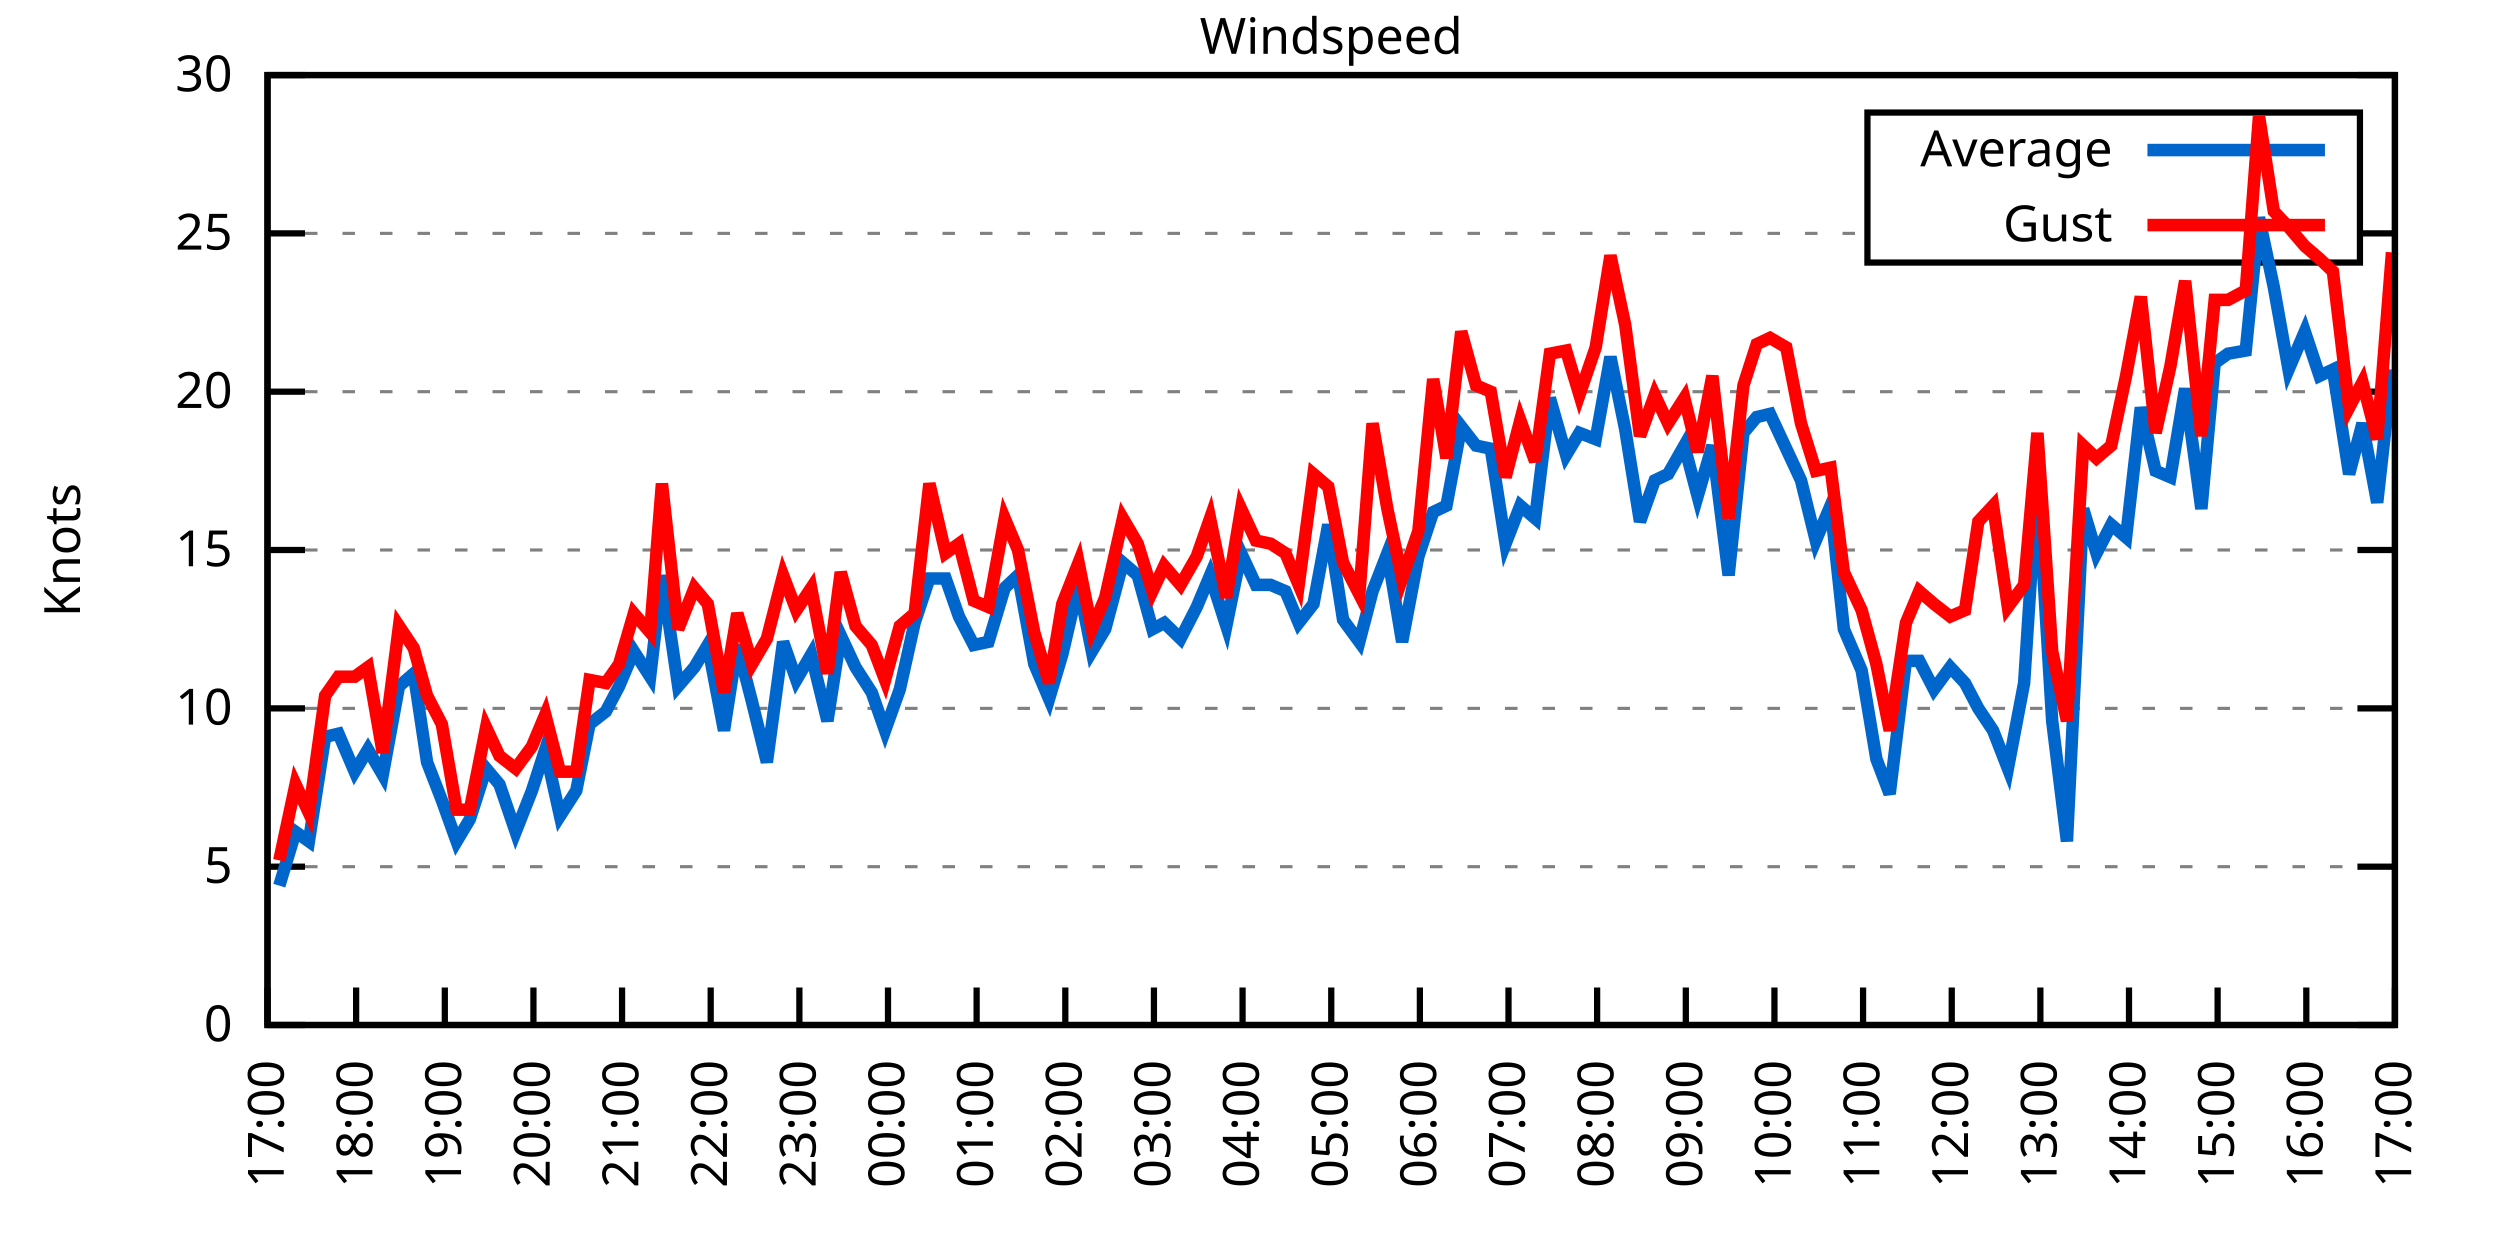
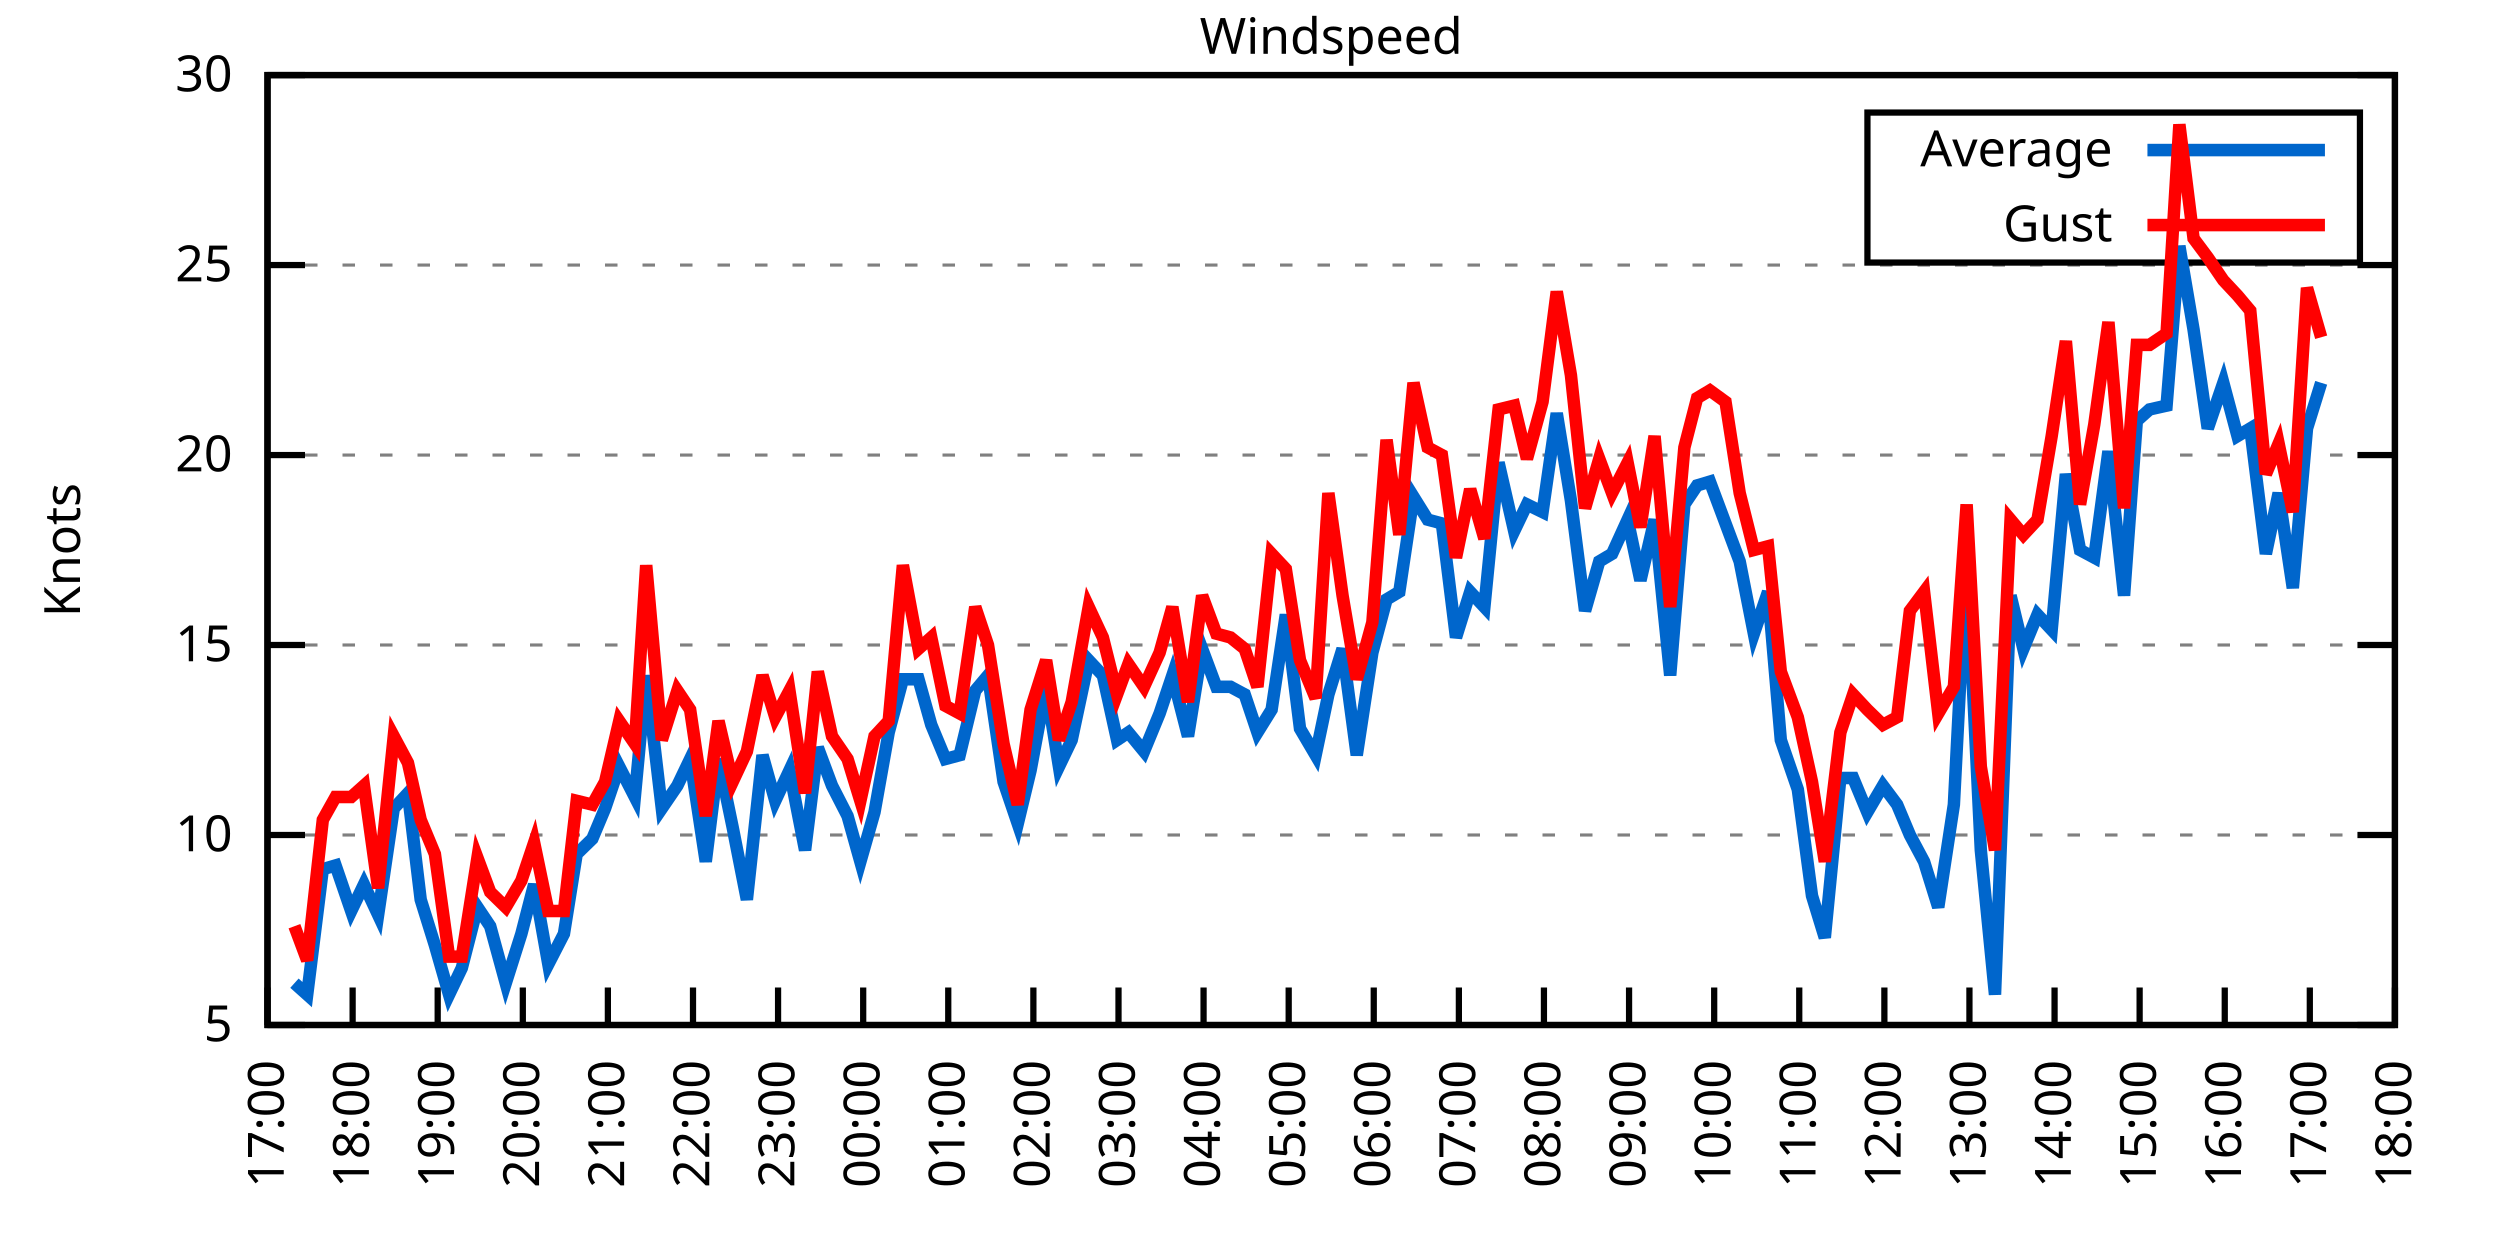
<svg xmlns="http://www.w3.org/2000/svg" xmlns:xlink="http://www.w3.org/1999/xlink" width="400" height="200" viewBox="0 0 400 200">
  <g id="gnuplot_canvas">
    <rect x="0" y="0" width="400" height="200" fill="none" />
    <defs>
      <circle id="gpDot" r="0.5" stroke-width="0.5" stroke="currentColor" />
      <path id="gpPt0" stroke-width="0.333" stroke="currentColor" d="M-1,0 h2 M0,-1 v2" />
      <path id="gpPt1" stroke-width="0.333" stroke="currentColor" d="M-1,-1 L1,1 M1,-1 L-1,1" />
      <path id="gpPt2" stroke-width="0.333" stroke="currentColor" d="M-1,0 L1,0 M0,-1 L0,1 M-1,-1 L1,1 M-1,1 L1,-1" />
      <rect id="gpPt3" stroke-width="0.333" stroke="currentColor" x="-1" y="-1" width="2" height="2" />
      <rect id="gpPt4" stroke-width="0.333" stroke="currentColor" fill="currentColor" x="-1" y="-1" width="2" height="2" />
      <circle id="gpPt5" stroke-width="0.333" stroke="currentColor" cx="0" cy="0" r="1" />
      <use xlink:href="#gpPt5" id="gpPt6" fill="currentColor" stroke="none" />
      <path id="gpPt7" stroke-width="0.333" stroke="currentColor" d="M0,-1.33 L-1.33,0.67 L1.33,0.67 z" />
      <use xlink:href="#gpPt7" id="gpPt8" fill="currentColor" stroke="none" />
      <use xlink:href="#gpPt7" id="gpPt9" stroke="currentColor" transform="rotate(180)" />
      <use xlink:href="#gpPt9" id="gpPt10" fill="currentColor" stroke="none" />
      <use xlink:href="#gpPt3" id="gpPt11" stroke="currentColor" transform="rotate(45)" />
      <use xlink:href="#gpPt11" id="gpPt12" fill="currentColor" stroke="none" />
      <path id="gpPt13" stroke-width="0.333" stroke="currentColor" d="M0,1.330 L1.265,0.411 L0.782,-1.067 L-0.782,-1.076 L-1.265,0.411 z" />
      <use xlink:href="#gpPt13" id="gpPt14" fill="currentColor" stroke="none" />
      <filter id="textbox" filterUnits="objectBoundingBox" x="0" y="0" height="1" width="1">
        <feFlood flood-color="white" flood-opacity="1" result="bgnd" />
        <feComposite in="SourceGraphic" in2="bgnd" operator="atop" />
      </filter>
      <filter id="greybox" filterUnits="objectBoundingBox" x="0" y="0" height="1" width="1">
        <feFlood flood-color="lightgrey" flood-opacity="1" result="grey" />
        <feComposite in="SourceGraphic" in2="grey" operator="atop" />
      </filter>
    </defs>
    <g fill="none" color="white" stroke="currentColor" stroke-width="1.00" stroke-linecap="butt" stroke-linejoin="miter">
</g>
    <g fill="none" color="black" stroke="currentColor" stroke-width="1.00" stroke-linecap="butt" stroke-linejoin="miter">
      <g stroke="none" shape-rendering="crispEdges">
        <polygon fill="rgb(255, 255, 255)" points="42.80,164.00 383.18,164.00 383.18,12.02 42.80,12.02 " />
      </g>
    </g>
    <g fill="none" color="black" stroke="currentColor" stroke-width="1.00" stroke-linecap="butt" stroke-linejoin="miter">
</g>
    <g fill="none" color="black" stroke="black" stroke-width="0.50" stroke-linecap="butt" stroke-linejoin="miter">
</g>
    <g fill="none" color="gray" stroke="currentColor" stroke-width="0.50" stroke-linecap="butt" stroke-linejoin="miter">
      <path stroke="gray" stroke-dasharray="2,4" class="gridline" d="M42.80,164.00 L383.19,164.00  " />
    </g>
    <g fill="none" color="gray" stroke="gray" stroke-width="1.00" stroke-linecap="butt" stroke-linejoin="miter">
</g>
    <g fill="none" color="black" stroke="currentColor" stroke-width="1.00" stroke-linecap="butt" stroke-linejoin="miter">
      <path stroke="black" d="M42.80,164.00 L48.80,164.00 M383.19,164.00 L377.19,164.00  " />
      <g transform="translate(37.20,166.60)" stroke="none" fill="black" font-family="Sans" font-size="8.00" text-anchor="end">
        <text>
-           <tspan font-family="Sans"> 0</tspan>
-         </text>
-       </g>
-     </g>
-     <g fill="none" color="black" stroke="currentColor" stroke-width="1.00" stroke-linecap="butt" stroke-linejoin="miter">
- </g>
-     <g fill="none" color="black" stroke="black" stroke-width="0.50" stroke-linecap="butt" stroke-linejoin="miter">
- </g>
-     <g fill="none" color="gray" stroke="currentColor" stroke-width="0.50" stroke-linecap="butt" stroke-linejoin="miter">
-       <path stroke="gray" stroke-dasharray="2,4" class="gridline" d="M42.80,138.67 L383.19,138.67  " />
-     </g>
-     <g fill="none" color="gray" stroke="gray" stroke-width="1.00" stroke-linecap="butt" stroke-linejoin="miter">
- </g>
-     <g fill="none" color="black" stroke="currentColor" stroke-width="1.00" stroke-linecap="butt" stroke-linejoin="miter">
-       <path stroke="black" d="M42.80,138.67 L48.80,138.67 M383.19,138.67 L377.19,138.67  " />
-       <g transform="translate(37.20,141.27)" stroke="none" fill="black" font-family="Sans" font-size="8.00" text-anchor="end">
-         <text>
          <tspan font-family="Sans"> 5</tspan>
        </text>
      </g>
    </g>
    <g fill="none" color="black" stroke="currentColor" stroke-width="1.00" stroke-linecap="butt" stroke-linejoin="miter">
</g>
    <g fill="none" color="black" stroke="black" stroke-width="0.50" stroke-linecap="butt" stroke-linejoin="miter">
</g>
    <g fill="none" color="gray" stroke="currentColor" stroke-width="0.50" stroke-linecap="butt" stroke-linejoin="miter">
-       <path stroke="gray" stroke-dasharray="2,4" class="gridline" d="M42.80,113.34 L383.19,113.34  " />
-     </g>
-     <g fill="none" color="gray" stroke="gray" stroke-width="1.00" stroke-linecap="butt" stroke-linejoin="miter">
- </g>
-     <g fill="none" color="black" stroke="currentColor" stroke-width="1.00" stroke-linecap="butt" stroke-linejoin="miter">
-       <path stroke="black" d="M42.80,113.34 L48.80,113.34 M383.19,113.34 L377.19,113.34  " />
-       <g transform="translate(37.20,115.94)" stroke="none" fill="black" font-family="Sans" font-size="8.00" text-anchor="end">
+       <path stroke="gray" stroke-dasharray="2,4" class="gridline" d="M42.80,133.60 L383.19,133.60  " />
+     </g>
+     <g fill="none" color="gray" stroke="gray" stroke-width="1.00" stroke-linecap="butt" stroke-linejoin="miter">
+ </g>
+     <g fill="none" color="black" stroke="currentColor" stroke-width="1.00" stroke-linecap="butt" stroke-linejoin="miter">
+       <path stroke="black" d="M42.80,133.60 L48.80,133.60 M383.19,133.60 L377.19,133.60  " />
+       <g transform="translate(37.20,136.20)" stroke="none" fill="black" font-family="Sans" font-size="8.00" text-anchor="end">
        <text>
          <tspan font-family="Sans"> 10</tspan>
        </text>
      </g>
    </g>
    <g fill="none" color="black" stroke="currentColor" stroke-width="1.00" stroke-linecap="butt" stroke-linejoin="miter">
</g>
    <g fill="none" color="black" stroke="black" stroke-width="0.50" stroke-linecap="butt" stroke-linejoin="miter">
</g>
    <g fill="none" color="gray" stroke="currentColor" stroke-width="0.50" stroke-linecap="butt" stroke-linejoin="miter">
-       <path stroke="gray" stroke-dasharray="2,4" class="gridline" d="M42.80,88.00 L383.19,88.00  " />
-     </g>
-     <g fill="none" color="gray" stroke="gray" stroke-width="1.00" stroke-linecap="butt" stroke-linejoin="miter">
- </g>
-     <g fill="none" color="black" stroke="currentColor" stroke-width="1.00" stroke-linecap="butt" stroke-linejoin="miter">
-       <path stroke="black" d="M42.80,88.00 L48.80,88.00 M383.19,88.00 L377.19,88.00  " />
-       <g transform="translate(37.20,90.60)" stroke="none" fill="black" font-family="Sans" font-size="8.00" text-anchor="end">
+       <path stroke="gray" stroke-dasharray="2,4" class="gridline" d="M42.80,103.20 L383.19,103.20  " />
+     </g>
+     <g fill="none" color="gray" stroke="gray" stroke-width="1.00" stroke-linecap="butt" stroke-linejoin="miter">
+ </g>
+     <g fill="none" color="black" stroke="currentColor" stroke-width="1.00" stroke-linecap="butt" stroke-linejoin="miter">
+       <path stroke="black" d="M42.80,103.20 L48.80,103.20 M383.19,103.20 L377.19,103.20  " />
+       <g transform="translate(37.20,105.80)" stroke="none" fill="black" font-family="Sans" font-size="8.00" text-anchor="end">
        <text>
          <tspan font-family="Sans"> 15</tspan>
        </text>
      </g>
    </g>
    <g fill="none" color="black" stroke="currentColor" stroke-width="1.00" stroke-linecap="butt" stroke-linejoin="miter">
</g>
    <g fill="none" color="black" stroke="black" stroke-width="0.50" stroke-linecap="butt" stroke-linejoin="miter">
</g>
    <g fill="none" color="gray" stroke="currentColor" stroke-width="0.50" stroke-linecap="butt" stroke-linejoin="miter">
-       <path stroke="gray" stroke-dasharray="2,4" class="gridline" d="M42.80,62.67 L383.19,62.67  " />
-     </g>
-     <g fill="none" color="gray" stroke="gray" stroke-width="1.00" stroke-linecap="butt" stroke-linejoin="miter">
- </g>
-     <g fill="none" color="black" stroke="currentColor" stroke-width="1.00" stroke-linecap="butt" stroke-linejoin="miter">
-       <path stroke="black" d="M42.80,62.67 L48.80,62.67 M383.19,62.67 L377.19,62.67  " />
-       <g transform="translate(37.20,65.27)" stroke="none" fill="black" font-family="Sans" font-size="8.00" text-anchor="end">
+       <path stroke="gray" stroke-dasharray="2,4" class="gridline" d="M42.80,72.81 L383.19,72.81  " />
+     </g>
+     <g fill="none" color="gray" stroke="gray" stroke-width="1.00" stroke-linecap="butt" stroke-linejoin="miter">
+ </g>
+     <g fill="none" color="black" stroke="currentColor" stroke-width="1.00" stroke-linecap="butt" stroke-linejoin="miter">
+       <path stroke="black" d="M42.80,72.81 L48.80,72.81 M383.19,72.81 L377.19,72.81  " />
+       <g transform="translate(37.20,75.41)" stroke="none" fill="black" font-family="Sans" font-size="8.00" text-anchor="end">
        <text>
          <tspan font-family="Sans"> 20</tspan>
        </text>
      </g>
    </g>
    <g fill="none" color="black" stroke="currentColor" stroke-width="1.00" stroke-linecap="butt" stroke-linejoin="miter">
</g>
    <g fill="none" color="black" stroke="black" stroke-width="0.50" stroke-linecap="butt" stroke-linejoin="miter">
</g>
    <g fill="none" color="gray" stroke="currentColor" stroke-width="0.50" stroke-linecap="butt" stroke-linejoin="miter">
-       <path stroke="gray" stroke-dasharray="2,4" class="gridline" d="M42.80,37.34 L298.79,37.34 M377.59,37.34 L383.19,37.34  " />
-     </g>
-     <g fill="none" color="gray" stroke="gray" stroke-width="1.00" stroke-linecap="butt" stroke-linejoin="miter">
- </g>
-     <g fill="none" color="black" stroke="currentColor" stroke-width="1.00" stroke-linecap="butt" stroke-linejoin="miter">
-       <path stroke="black" d="M42.80,37.34 L48.80,37.34 M383.19,37.34 L377.19,37.34  " />
-       <g transform="translate(37.20,39.94)" stroke="none" fill="black" font-family="Sans" font-size="8.00" text-anchor="end">
+       <path stroke="gray" stroke-dasharray="2,4" class="gridline" d="M42.80,42.41 L383.19,42.41  " />
+     </g>
+     <g fill="none" color="gray" stroke="gray" stroke-width="1.00" stroke-linecap="butt" stroke-linejoin="miter">
+ </g>
+     <g fill="none" color="black" stroke="currentColor" stroke-width="1.00" stroke-linecap="butt" stroke-linejoin="miter">
+       <path stroke="black" d="M42.80,42.41 L48.80,42.41 M383.19,42.41 L377.19,42.41  " />
+       <g transform="translate(37.20,45.01)" stroke="none" fill="black" font-family="Sans" font-size="8.00" text-anchor="end">
        <text>
          <tspan font-family="Sans"> 25</tspan>
        </text>
      </g>
    </g>
    <g fill="none" color="black" stroke="currentColor" stroke-width="1.00" stroke-linecap="butt" stroke-linejoin="miter">
</g>
    <g fill="none" color="black" stroke="black" stroke-width="0.50" stroke-linecap="butt" stroke-linejoin="miter">
</g>
    <g fill="none" color="gray" stroke="currentColor" stroke-width="0.50" stroke-linecap="butt" stroke-linejoin="miter">
      <path stroke="gray" stroke-dasharray="2,4" class="gridline" d="M42.80,12.01 L383.19,12.01  " />
    </g>
    <g fill="none" color="gray" stroke="gray" stroke-width="1.00" stroke-linecap="butt" stroke-linejoin="miter">
</g>
    <g fill="none" color="black" stroke="currentColor" stroke-width="1.00" stroke-linecap="butt" stroke-linejoin="miter">
      <path stroke="black" d="M42.80,12.01 L48.80,12.01 M383.19,12.01 L377.19,12.01  " />
      <g transform="translate(37.20,14.61)" stroke="none" fill="black" font-family="Sans" font-size="8.00" text-anchor="end">
        <text>
          <tspan font-family="Sans"> 30</tspan>
        </text>
      </g>
    </g>
    <g fill="none" color="black" stroke="currentColor" stroke-width="1.00" stroke-linecap="butt" stroke-linejoin="miter">
      <path stroke="black" d="M42.80,164.00 L42.80,158.00  " />
      <g transform="translate(45.40,169.60) rotate(270.00)" stroke="none" fill="black" font-family="Sans" font-size="8.00" text-anchor="end">
        <text>
          <tspan font-family="Sans">17:00</tspan>
        </text>
      </g>
    </g>
    <g fill="none" color="black" stroke="currentColor" stroke-width="1.00" stroke-linecap="butt" stroke-linejoin="miter">
-       <path stroke="black" d="M56.98,164.00 L56.98,158.00  " />
-       <g transform="translate(59.58,169.60) rotate(270.00)" stroke="none" fill="black" font-family="Sans" font-size="8.00" text-anchor="end">
+       <path stroke="black" d="M56.42,164.00 L56.42,158.00  " />
+       <g transform="translate(59.02,169.60) rotate(270.00)" stroke="none" fill="black" font-family="Sans" font-size="8.00" text-anchor="end">
        <text>
          <tspan font-family="Sans">18:00</tspan>
        </text>
      </g>
    </g>
    <g fill="none" color="black" stroke="currentColor" stroke-width="1.00" stroke-linecap="butt" stroke-linejoin="miter">
-       <path stroke="black" d="M71.17,164.00 L71.17,158.00  " />
-       <g transform="translate(73.77,169.60) rotate(270.00)" stroke="none" fill="black" font-family="Sans" font-size="8.00" text-anchor="end">
+       <path stroke="black" d="M70.03,164.00 L70.03,158.00  " />
+       <g transform="translate(72.63,169.60) rotate(270.00)" stroke="none" fill="black" font-family="Sans" font-size="8.00" text-anchor="end">
        <text>
          <tspan font-family="Sans">19:00</tspan>
        </text>
      </g>
    </g>
    <g fill="none" color="black" stroke="currentColor" stroke-width="1.00" stroke-linecap="butt" stroke-linejoin="miter">
-       <path stroke="black" d="M85.35,164.00 L85.35,158.00  " />
-       <g transform="translate(87.95,169.60) rotate(270.00)" stroke="none" fill="black" font-family="Sans" font-size="8.00" text-anchor="end">
+       <path stroke="black" d="M83.65,164.00 L83.65,158.00  " />
+       <g transform="translate(86.25,169.60) rotate(270.00)" stroke="none" fill="black" font-family="Sans" font-size="8.00" text-anchor="end">
        <text>
          <tspan font-family="Sans">20:00</tspan>
        </text>
      </g>
    </g>
    <g fill="none" color="black" stroke="currentColor" stroke-width="1.00" stroke-linecap="butt" stroke-linejoin="miter">
-       <path stroke="black" d="M99.53,164.00 L99.53,158.00  " />
-       <g transform="translate(102.13,169.60) rotate(270.00)" stroke="none" fill="black" font-family="Sans" font-size="8.00" text-anchor="end">
+       <path stroke="black" d="M97.26,164.00 L97.26,158.00  " />
+       <g transform="translate(99.86,169.60) rotate(270.00)" stroke="none" fill="black" font-family="Sans" font-size="8.00" text-anchor="end">
        <text>
          <tspan font-family="Sans">21:00</tspan>
        </text>
      </g>
    </g>
    <g fill="none" color="black" stroke="currentColor" stroke-width="1.00" stroke-linecap="butt" stroke-linejoin="miter">
-       <path stroke="black" d="M113.71,164.00 L113.71,158.00  " />
-       <g transform="translate(116.31,169.60) rotate(270.00)" stroke="none" fill="black" font-family="Sans" font-size="8.00" text-anchor="end">
+       <path stroke="black" d="M110.88,164.00 L110.88,158.00  " />
+       <g transform="translate(113.48,169.60) rotate(270.00)" stroke="none" fill="black" font-family="Sans" font-size="8.00" text-anchor="end">
        <text>
          <tspan font-family="Sans">22:00</tspan>
        </text>
      </g>
    </g>
    <g fill="none" color="black" stroke="currentColor" stroke-width="1.00" stroke-linecap="butt" stroke-linejoin="miter">
-       <path stroke="black" d="M127.90,164.00 L127.90,158.00  " />
-       <g transform="translate(130.50,169.60) rotate(270.00)" stroke="none" fill="black" font-family="Sans" font-size="8.00" text-anchor="end">
+       <path stroke="black" d="M124.49,164.00 L124.49,158.00  " />
+       <g transform="translate(127.09,169.60) rotate(270.00)" stroke="none" fill="black" font-family="Sans" font-size="8.00" text-anchor="end">
        <text>
          <tspan font-family="Sans">23:00</tspan>
        </text>
      </g>
    </g>
    <g fill="none" color="black" stroke="currentColor" stroke-width="1.00" stroke-linecap="butt" stroke-linejoin="miter">
-       <path stroke="black" d="M142.08,164.00 L142.08,158.00  " />
-       <g transform="translate(144.68,169.60) rotate(270.00)" stroke="none" fill="black" font-family="Sans" font-size="8.00" text-anchor="end">
+       <path stroke="black" d="M138.11,164.00 L138.11,158.00  " />
+       <g transform="translate(140.71,169.60) rotate(270.00)" stroke="none" fill="black" font-family="Sans" font-size="8.00" text-anchor="end">
        <text>
          <tspan font-family="Sans">00:00</tspan>
        </text>
      </g>
    </g>
    <g fill="none" color="black" stroke="currentColor" stroke-width="1.00" stroke-linecap="butt" stroke-linejoin="miter">
-       <path stroke="black" d="M156.26,164.00 L156.26,158.00  " />
-       <g transform="translate(158.86,169.60) rotate(270.00)" stroke="none" fill="black" font-family="Sans" font-size="8.00" text-anchor="end">
+       <path stroke="black" d="M151.72,164.00 L151.72,158.00  " />
+       <g transform="translate(154.32,169.60) rotate(270.00)" stroke="none" fill="black" font-family="Sans" font-size="8.00" text-anchor="end">
        <text>
          <tspan font-family="Sans">01:00</tspan>
        </text>
      </g>
    </g>
    <g fill="none" color="black" stroke="currentColor" stroke-width="1.00" stroke-linecap="butt" stroke-linejoin="miter">
-       <path stroke="black" d="M170.45,164.00 L170.45,158.00  " />
-       <g transform="translate(173.05,169.60) rotate(270.00)" stroke="none" fill="black" font-family="Sans" font-size="8.00" text-anchor="end">
+       <path stroke="black" d="M165.34,164.00 L165.34,158.00  " />
+       <g transform="translate(167.94,169.60) rotate(270.00)" stroke="none" fill="black" font-family="Sans" font-size="8.00" text-anchor="end">
        <text>
          <tspan font-family="Sans">02:00</tspan>
        </text>
      </g>
    </g>
    <g fill="none" color="black" stroke="currentColor" stroke-width="1.00" stroke-linecap="butt" stroke-linejoin="miter">
-       <path stroke="black" d="M184.63,164.00 L184.63,158.00  " />
-       <g transform="translate(187.23,169.60) rotate(270.00)" stroke="none" fill="black" font-family="Sans" font-size="8.00" text-anchor="end">
+       <path stroke="black" d="M178.96,164.00 L178.96,158.00  " />
+       <g transform="translate(181.56,169.60) rotate(270.00)" stroke="none" fill="black" font-family="Sans" font-size="8.00" text-anchor="end">
        <text>
          <tspan font-family="Sans">03:00</tspan>
        </text>
      </g>
    </g>
    <g fill="none" color="black" stroke="currentColor" stroke-width="1.00" stroke-linecap="butt" stroke-linejoin="miter">
-       <path stroke="black" d="M198.81,164.00 L198.81,158.00  " />
-       <g transform="translate(201.41,169.60) rotate(270.00)" stroke="none" fill="black" font-family="Sans" font-size="8.00" text-anchor="end">
+       <path stroke="black" d="M192.57,164.00 L192.57,158.00  " />
+       <g transform="translate(195.17,169.60) rotate(270.00)" stroke="none" fill="black" font-family="Sans" font-size="8.00" text-anchor="end">
        <text>
          <tspan font-family="Sans">04:00</tspan>
        </text>
      </g>
    </g>
    <g fill="none" color="black" stroke="currentColor" stroke-width="1.00" stroke-linecap="butt" stroke-linejoin="miter">
-       <path stroke="black" d="M213.00,164.00 L213.00,158.00  " />
-       <g transform="translate(215.60,169.60) rotate(270.00)" stroke="none" fill="black" font-family="Sans" font-size="8.00" text-anchor="end">
+       <path stroke="black" d="M206.19,164.00 L206.19,158.00  " />
+       <g transform="translate(208.79,169.60) rotate(270.00)" stroke="none" fill="black" font-family="Sans" font-size="8.00" text-anchor="end">
        <text>
          <tspan font-family="Sans">05:00</tspan>
        </text>
      </g>
    </g>
    <g fill="none" color="black" stroke="currentColor" stroke-width="1.00" stroke-linecap="butt" stroke-linejoin="miter">
-       <path stroke="black" d="M227.18,164.00 L227.18,158.00  " />
-       <g transform="translate(229.78,169.60) rotate(270.00)" stroke="none" fill="black" font-family="Sans" font-size="8.00" text-anchor="end">
+       <path stroke="black" d="M219.80,164.00 L219.80,158.00  " />
+       <g transform="translate(222.40,169.60) rotate(270.00)" stroke="none" fill="black" font-family="Sans" font-size="8.00" text-anchor="end">
        <text>
          <tspan font-family="Sans">06:00</tspan>
        </text>
      </g>
    </g>
    <g fill="none" color="black" stroke="currentColor" stroke-width="1.00" stroke-linecap="butt" stroke-linejoin="miter">
-       <path stroke="black" d="M241.36,164.00 L241.36,158.00  " />
-       <g transform="translate(243.96,169.60) rotate(270.00)" stroke="none" fill="black" font-family="Sans" font-size="8.00" text-anchor="end">
+       <path stroke="black" d="M233.42,164.00 L233.42,158.00  " />
+       <g transform="translate(236.02,169.60) rotate(270.00)" stroke="none" fill="black" font-family="Sans" font-size="8.00" text-anchor="end">
        <text>
          <tspan font-family="Sans">07:00</tspan>
        </text>
      </g>
    </g>
    <g fill="none" color="black" stroke="currentColor" stroke-width="1.00" stroke-linecap="butt" stroke-linejoin="miter">
-       <path stroke="black" d="M255.54,164.00 L255.54,158.00  " />
-       <g transform="translate(258.14,169.60) rotate(270.00)" stroke="none" fill="black" font-family="Sans" font-size="8.00" text-anchor="end">
+       <path stroke="black" d="M247.03,164.00 L247.03,158.00  " />
+       <g transform="translate(249.63,169.60) rotate(270.00)" stroke="none" fill="black" font-family="Sans" font-size="8.00" text-anchor="end">
        <text>
          <tspan font-family="Sans">08:00</tspan>
        </text>
      </g>
    </g>
    <g fill="none" color="black" stroke="currentColor" stroke-width="1.00" stroke-linecap="butt" stroke-linejoin="miter">
-       <path stroke="black" d="M269.73,164.00 L269.73,158.00  " />
-       <g transform="translate(272.33,169.60) rotate(270.00)" stroke="none" fill="black" font-family="Sans" font-size="8.00" text-anchor="end">
+       <path stroke="black" d="M260.65,164.00 L260.65,158.00  " />
+       <g transform="translate(263.25,169.60) rotate(270.00)" stroke="none" fill="black" font-family="Sans" font-size="8.00" text-anchor="end">
        <text>
          <tspan font-family="Sans">09:00</tspan>
        </text>
      </g>
    </g>
    <g fill="none" color="black" stroke="currentColor" stroke-width="1.00" stroke-linecap="butt" stroke-linejoin="miter">
-       <path stroke="black" d="M283.91,164.00 L283.91,158.00  " />
-       <g transform="translate(286.51,169.60) rotate(270.00)" stroke="none" fill="black" font-family="Sans" font-size="8.00" text-anchor="end">
+       <path stroke="black" d="M274.27,164.00 L274.27,158.00  " />
+       <g transform="translate(276.87,169.60) rotate(270.00)" stroke="none" fill="black" font-family="Sans" font-size="8.00" text-anchor="end">
        <text>
          <tspan font-family="Sans">10:00</tspan>
        </text>
      </g>
    </g>
    <g fill="none" color="black" stroke="currentColor" stroke-width="1.00" stroke-linecap="butt" stroke-linejoin="miter">
-       <path stroke="black" d="M298.09,164.00 L298.09,158.00  " />
-       <g transform="translate(300.69,169.60) rotate(270.00)" stroke="none" fill="black" font-family="Sans" font-size="8.00" text-anchor="end">
+       <path stroke="black" d="M287.88,164.00 L287.88,158.00  " />
+       <g transform="translate(290.48,169.60) rotate(270.00)" stroke="none" fill="black" font-family="Sans" font-size="8.00" text-anchor="end">
        <text>
          <tspan font-family="Sans">11:00</tspan>
        </text>
      </g>
    </g>
    <g fill="none" color="black" stroke="currentColor" stroke-width="1.00" stroke-linecap="butt" stroke-linejoin="miter">
-       <path stroke="black" d="M312.28,164.00 L312.28,158.00  " />
-       <g transform="translate(314.88,169.60) rotate(270.00)" stroke="none" fill="black" font-family="Sans" font-size="8.00" text-anchor="end">
+       <path stroke="black" d="M301.50,164.00 L301.50,158.00  " />
+       <g transform="translate(304.10,169.60) rotate(270.00)" stroke="none" fill="black" font-family="Sans" font-size="8.00" text-anchor="end">
        <text>
          <tspan font-family="Sans">12:00</tspan>
        </text>
      </g>
    </g>
    <g fill="none" color="black" stroke="currentColor" stroke-width="1.00" stroke-linecap="butt" stroke-linejoin="miter">
-       <path stroke="black" d="M326.46,164.00 L326.46,158.00  " />
-       <g transform="translate(329.06,169.60) rotate(270.00)" stroke="none" fill="black" font-family="Sans" font-size="8.00" text-anchor="end">
+       <path stroke="black" d="M315.11,164.00 L315.11,158.00  " />
+       <g transform="translate(317.71,169.60) rotate(270.00)" stroke="none" fill="black" font-family="Sans" font-size="8.00" text-anchor="end">
        <text>
          <tspan font-family="Sans">13:00</tspan>
        </text>
      </g>
    </g>
    <g fill="none" color="black" stroke="currentColor" stroke-width="1.00" stroke-linecap="butt" stroke-linejoin="miter">
-       <path stroke="black" d="M340.64,164.00 L340.64,158.00  " />
-       <g transform="translate(343.24,169.60) rotate(270.00)" stroke="none" fill="black" font-family="Sans" font-size="8.00" text-anchor="end">
+       <path stroke="black" d="M328.73,164.00 L328.73,158.00  " />
+       <g transform="translate(331.33,169.60) rotate(270.00)" stroke="none" fill="black" font-family="Sans" font-size="8.00" text-anchor="end">
        <text>
          <tspan font-family="Sans">14:00</tspan>
        </text>
      </g>
    </g>
    <g fill="none" color="black" stroke="currentColor" stroke-width="1.00" stroke-linecap="butt" stroke-linejoin="miter">
-       <path stroke="black" d="M354.82,164.00 L354.82,158.00  " />
-       <g transform="translate(357.42,169.60) rotate(270.00)" stroke="none" fill="black" font-family="Sans" font-size="8.00" text-anchor="end">
+       <path stroke="black" d="M342.34,164.00 L342.34,158.00  " />
+       <g transform="translate(344.94,169.60) rotate(270.00)" stroke="none" fill="black" font-family="Sans" font-size="8.00" text-anchor="end">
        <text>
          <tspan font-family="Sans">15:00</tspan>
        </text>
      </g>
    </g>
    <g fill="none" color="black" stroke="currentColor" stroke-width="1.00" stroke-linecap="butt" stroke-linejoin="miter">
-       <path stroke="black" d="M369.01,164.00 L369.01,158.00  " />
-       <g transform="translate(371.61,169.60) rotate(270.00)" stroke="none" fill="black" font-family="Sans" font-size="8.00" text-anchor="end">
+       <path stroke="black" d="M355.96,164.00 L355.96,158.00  " />
+       <g transform="translate(358.56,169.60) rotate(270.00)" stroke="none" fill="black" font-family="Sans" font-size="8.00" text-anchor="end">
        <text>
          <tspan font-family="Sans">16:00</tspan>
+         </text>
+       </g>
+     </g>
+     <g fill="none" color="black" stroke="currentColor" stroke-width="1.00" stroke-linecap="butt" stroke-linejoin="miter">
+       <path stroke="black" d="M369.57,164.00 L369.57,158.00  " />
+       <g transform="translate(372.17,169.60) rotate(270.00)" stroke="none" fill="black" font-family="Sans" font-size="8.00" text-anchor="end">
+         <text>
+           <tspan font-family="Sans">17:00</tspan>
        </text>
      </g>
    </g>
    <g fill="none" color="black" stroke="currentColor" stroke-width="1.00" stroke-linecap="butt" stroke-linejoin="miter">
      <path stroke="black" d="M383.19,164.00 L383.19,158.00  " />
      <g transform="translate(385.79,169.60) rotate(270.00)" stroke="none" fill="black" font-family="Sans" font-size="8.00" text-anchor="end">
        <text>
-           <tspan font-family="Sans">17:00</tspan>
+           <tspan font-family="Sans">18:00</tspan>
        </text>
      </g>
    </g>
    <g fill="none" color="black" stroke="currentColor" stroke-width="1.00" stroke-linecap="butt" stroke-linejoin="miter">
</g>
    <g fill="none" color="black" stroke="currentColor" stroke-width="1.00" stroke-linecap="butt" stroke-linejoin="miter">
      <path stroke="black" d="M42.80,12.01 L42.80,164.00 L383.19,164.00 L383.19,12.01 L42.80,12.01 Z  " />
    </g>
    <g fill="none" color="black" stroke="currentColor" stroke-width="1.00" stroke-linecap="butt" stroke-linejoin="miter">
</g>
    <g fill="none" color="black" stroke="currentColor" stroke-width="1.00" stroke-linecap="butt" stroke-linejoin="miter">
      <path stroke="black" d="M298.79,42.01 L298.79,18.01 L377.59,18.01 L377.59,42.01 L298.79,42.01 Z  " />
    </g>
    <g id="Windspeed_plot_1">
      <g fill="none" color="white" stroke="black" stroke-width="2.00" stroke-linecap="butt" stroke-linejoin="miter">
</g>
      <g fill="none" color="black" stroke="currentColor" stroke-width="2.00" stroke-linecap="butt" stroke-linejoin="miter">
        <g transform="translate(337.99,26.61)" stroke="none" fill="black" font-family="Sans" font-size="8.00" text-anchor="end">
          <text>
            <tspan font-family="Sans">Average</tspan>
          </text>
        </g>
      </g>
      <g fill="none" color="black" stroke="currentColor" stroke-width="2.00" stroke-linecap="butt" stroke-linejoin="miter">
-         <path stroke="rgb(  0, 102, 204)" d="M343.59,24.01 L371.99,24.01 M44.69,141.71 L47.29,133.10 L49.42,134.62 L52.02,117.90 L54.15,117.39 L56.75,123.47   L58.87,119.92 L61.24,123.98 L63.84,109.79 L66.20,107.76 L68.33,121.95 L70.69,128.03 L73.06,134.62 L75.18,131.07   L77.78,122.96 L79.91,125.50 L82.51,133.10 L85.11,126.51 L87.24,119.92 L89.60,130.56 L92.20,126.51 L94.33,115.87   L96.93,113.84 L99.06,109.79 L101.42,104.22 L104.02,108.27 L105.91,92.06 L108.51,109.79 L111.11,106.75 L113.24,103.20   L115.84,116.88 L117.97,103.20 L120.33,112.32 L122.70,121.95 L125.30,102.70 L127.42,108.78 L129.79,104.72 L132.39,115.36   L134.52,101.68 L136.88,106.75 L139.48,110.80 L141.61,116.88 L143.97,110.30 L146.34,99.66 L148.70,92.56 L151.30,92.56   L153.43,98.64 L155.79,103.20 L158.15,102.70 L160.75,94.08 L162.88,92.06 L165.48,106.24 L167.85,111.82 L169.97,104.72   L172.57,93.58 L174.70,104.22 L176.83,100.67 L179.67,90.03 L182.03,92.06 L184.39,100.67 L186.28,99.66 L188.88,102.19   L191.48,97.12 L193.61,92.06 L196.21,100.16 L198.58,88.51 L200.94,93.58 L203.30,93.58 L205.67,94.59 L207.79,99.66   L210.16,96.62 L212.52,83.95 L214.89,99.15 L217.49,102.70 L219.61,94.59 L221.98,88.51 L224.34,102.70 L226.94,89.02   L229.31,81.93 L231.43,80.91 L233.80,68.25 L236.16,71.29 L238.52,71.79 L240.89,86.99 L243.25,80.91 L245.62,82.94   L247.98,63.69 L250.58,72.81 L252.71,69.26 L255.31,70.27 L257.67,57.10 L260.04,68.75 L262.40,83.45 L264.76,76.86   L266.89,75.85 L269.49,71.29 L271.62,79.39 L273.98,71.29 L276.58,92.06 L278.95,69.26 L281.07,66.73 L283.20,66.22   L285.80,71.79 L288.16,76.86 L290.53,86.49 L292.89,80.91 L295.02,100.67 L297.86,107.26 L300.22,121.44 L302.35,127.02   L304.95,105.74 L307.08,105.74 L309.44,110.30 L312.04,106.75 L314.40,109.28 L316.53,113.34 L318.89,116.88 L321.26,122.96   L323.86,109.28 L325.99,76.35 L328.35,115.36 L330.71,134.62 L333.31,81.42 L335.44,88.51 L337.80,83.95 L340.17,85.98   L342.53,65.21 L344.90,75.34 L347.26,76.35 L349.62,62.17 L352.22,81.42 L354.35,58.11 L356.48,56.59 L359.32,56.09   L361.44,34.81 L363.81,45.95 L366.17,59.13 L368.77,53.05 L371.13,60.14 L373.26,59.13 L375.86,75.85 L377.99,67.74   L380.35,80.41 L382.72,59.13  " />
+         <path stroke="rgb(  0, 102, 204)" d="M343.59,24.01 L371.99,24.01 M47.11,157.31 L49.15,159.14 L51.65,139.07 L53.69,138.47 L56.19,145.76 L58.23,141.51   L60.50,146.37 L63.00,129.35 L65.27,126.91 L67.31,143.94 L69.58,151.23 L71.85,159.14 L73.89,154.88 L76.39,145.15   L78.43,148.19 L80.92,157.31 L83.42,149.41 L85.46,141.51 L87.73,154.27 L90.23,149.41 L92.27,136.64 L94.77,134.21   L96.81,129.35 L99.08,122.66 L101.57,127.52 L103.39,108.07 L105.89,129.35 L108.38,125.70 L110.42,121.44 L112.92,137.86   L114.96,121.44 L117.23,132.39 L119.50,143.94 L122.00,120.83 L124.04,128.13 L126.31,123.27 L128.81,136.03 L130.85,119.62   L133.12,125.70 L135.61,130.56 L137.66,137.86 L139.92,129.95 L142.19,117.19 L144.46,108.68 L146.96,108.68 L149.00,115.97   L151.27,121.44 L153.54,120.83 L156.04,110.50 L158.08,108.07 L160.57,125.09 L162.84,131.78 L164.89,123.27 L167.38,109.89   L169.43,122.66 L171.47,118.40 L174.19,105.64 L176.46,108.07 L178.73,118.40 L180.54,117.19 L183.04,120.23 L185.54,114.15   L187.58,108.07 L190.08,117.80 L192.34,103.81 L194.61,109.89 L196.88,109.89 L199.15,111.11 L201.19,117.19 L203.46,113.54   L205.73,98.34 L208.00,116.58 L210.50,120.83 L212.54,111.11 L214.81,103.81 L217.08,120.83 L219.58,104.42 L221.85,95.91   L223.89,94.69 L226.16,79.49 L228.43,83.14 L230.70,83.75 L232.96,101.99 L235.23,94.69 L237.50,97.12 L239.77,74.02   L242.27,84.97 L244.31,80.71 L246.81,81.93 L249.08,66.12 L251.35,80.10 L253.61,97.73 L255.88,89.83 L257.93,88.61   L260.42,83.14 L262.47,92.87 L264.73,83.14 L267.23,108.07 L269.50,80.71 L271.54,77.67 L273.58,77.06 L276.08,83.75   L278.35,89.83 L280.62,101.38 L282.89,94.69 L284.93,118.40 L287.65,126.31 L289.92,143.33 L291.97,150.02 L294.46,124.48   L296.50,124.48 L298.77,129.95 L301.27,125.70 L303.54,128.74 L305.58,133.60 L307.85,137.86 L310.12,145.15 L312.62,128.74   L314.66,89.22 L316.93,136.03 L319.20,159.14 L321.69,95.30 L323.74,103.81 L326.00,98.34 L328.27,100.77 L330.54,75.85   L332.81,88.00 L335.08,89.22 L337.35,72.20 L339.85,95.30 L341.89,67.33 L343.93,65.51 L346.65,64.90 L348.70,39.37   L350.97,52.74 L353.24,68.55 L355.73,61.25 L358.00,69.77 L360.04,68.55 L362.54,88.61 L364.58,78.89 L366.85,94.08   L369.12,68.55 L371.39,61.25  " />
      </g>
    </g>
    <g id="Windspeed_plot_2">
      <g fill="none" color="black" stroke="currentColor" stroke-width="2.00" stroke-linecap="butt" stroke-linejoin="miter">
        <g transform="translate(337.99,38.61)" stroke="none" fill="black" font-family="Sans" font-size="8.00" text-anchor="end">
          <text>
            <tspan font-family="Sans">Gust</tspan>
          </text>
        </g>
      </g>
      <g fill="none" color="black" stroke="currentColor" stroke-width="2.00" stroke-linecap="butt" stroke-linejoin="miter">
-         <path stroke="rgb(255,   0,   0)" d="M343.59,36.01 L371.99,36.01 M44.69,137.66 L47.29,125.50 L49.42,130.06 L52.02,111.31 L54.15,108.27 L56.75,108.27   L58.87,106.75 L61.24,120.43 L63.84,100.16 L66.20,103.71 L68.33,111.31 L70.69,115.87 L73.06,129.55 L75.18,129.55   L77.78,116.38 L79.91,120.94 L82.51,122.96 L85.11,119.42 L87.24,114.35 L89.60,123.47 L92.20,123.47 L94.33,108.78   L96.93,109.28 L99.06,106.24 L101.42,98.14 L104.02,101.18 L105.91,77.37 L108.51,100.67 L111.11,94.08 L113.24,96.62   L115.84,110.80 L117.97,98.14 L120.33,106.24 L122.70,102.19 L125.30,92.06 L127.42,97.63 L129.79,94.08 L132.39,107.76   L134.52,91.55 L136.88,100.16 L139.48,103.20 L141.61,108.78 L143.97,100.16 L146.34,98.14 L148.70,77.37 L151.30,88.51   L153.43,86.99 L155.79,96.11 L158.15,97.12 L160.75,82.94 L162.88,88.00 L165.48,101.18 L167.85,109.28 L169.97,96.62   L172.57,90.03 L174.70,100.67 L176.83,95.60 L179.67,82.94 L182.03,86.99 L184.39,94.59 L186.28,90.54 L188.88,93.58   L191.48,89.02 L193.61,82.94 L196.21,95.60 L198.58,81.42 L200.94,86.49 L203.30,86.99 L205.67,88.51 L207.79,93.58   L210.16,75.85 L212.52,77.87 L214.89,90.03 L217.49,95.10 L219.61,67.74 L221.98,81.42 L224.34,92.56 L226.94,84.97   L229.31,60.65 L231.43,73.31 L233.80,53.05 L236.16,61.66 L238.52,62.67 L240.89,76.35 L243.25,67.23 L245.62,73.82   L247.98,56.59 L250.58,56.09 L252.71,63.18 L255.31,55.58 L257.67,40.89 L260.04,52.03 L262.40,69.77 L264.76,63.18   L266.89,67.74 L269.49,63.69 L271.62,72.30 L273.98,60.14 L276.58,82.94 L278.95,61.66 L281.07,55.07 L283.20,54.06   L285.80,55.58 L288.16,67.74 L290.53,75.34 L292.89,74.83 L295.02,91.55 L297.86,97.63 L300.22,106.24 L302.35,116.88   L304.95,99.66 L307.08,94.59 L309.44,96.62 L312.04,98.64 L314.40,97.63 L316.53,83.45 L318.89,80.91 L321.26,97.12   L323.86,93.58 L325.99,69.26 L328.35,104.22 L330.71,115.36 L333.31,71.29 L335.44,73.31 L337.80,71.29 L340.17,60.14   L342.53,47.47 L344.90,69.26 L347.26,58.62 L349.62,44.94 L352.22,69.77 L354.35,47.98 L356.48,47.98 L359.32,46.46   L361.44,18.60 L363.81,33.80 L366.17,36.33 L368.77,39.37 L371.13,41.39 L373.26,43.42 L375.86,65.21 L377.99,61.15   L380.35,70.27 L382.72,40.38  " />
+         <path stroke="rgb(255,   0,   0)" d="M343.59,36.01 L371.99,36.01 M47.11,148.19 L49.15,153.66 L51.65,131.17 L53.69,127.52 L56.19,127.52 L58.23,125.70   L60.50,142.11 L63.00,117.80 L65.27,122.05 L67.31,131.17 L69.58,136.64 L71.85,153.06 L73.89,153.06 L76.39,137.25   L78.43,142.72 L80.92,145.15 L83.42,140.90 L85.46,134.82 L87.73,145.76 L90.23,145.76 L92.27,128.13 L94.77,128.74   L96.81,125.09 L99.08,115.36 L101.57,119.01 L103.39,90.44 L105.89,118.40 L108.38,110.50 L110.42,113.54 L112.92,130.56   L114.96,115.36 L117.23,125.09 L119.50,120.23 L122.00,108.07 L124.04,114.76 L126.31,110.50 L128.81,126.91 L130.85,107.46   L133.12,117.80 L135.61,121.44 L137.66,128.13 L139.92,117.80 L142.19,115.36 L144.46,90.44 L146.96,103.81 L149.00,101.99   L151.27,112.93 L153.54,114.15 L156.04,97.12 L158.08,103.20 L160.57,119.01 L162.84,128.74 L164.89,113.54 L167.38,105.64   L169.43,118.40 L171.47,112.32 L174.19,97.12 L176.46,101.99 L178.73,111.11 L180.54,106.24 L183.04,109.89 L185.54,104.42   L187.58,97.12 L190.08,112.32 L192.34,95.30 L194.61,101.38 L196.88,101.99 L199.15,103.81 L201.19,109.89 L203.46,88.61   L205.73,91.04 L208.00,105.64 L210.50,111.72 L212.54,78.89 L214.81,95.30 L217.08,108.68 L219.58,99.56 L221.85,70.37   L223.89,85.57 L226.16,61.25 L228.43,71.59 L230.70,72.81 L232.96,89.22 L235.23,78.28 L237.50,86.18 L239.77,65.51   L242.27,64.90 L244.31,73.41 L246.81,64.29 L249.08,46.66 L251.35,60.04 L253.61,81.32 L255.88,73.41 L257.93,78.89   L260.42,74.02 L262.47,84.36 L264.73,69.77 L267.23,97.12 L269.50,71.59 L271.54,63.69 L273.58,62.47 L276.08,64.29   L278.35,78.89 L280.62,88.00 L282.89,87.40 L284.93,107.46 L287.65,114.76 L289.92,125.09 L291.97,137.86 L294.46,117.19   L296.50,111.11 L298.77,113.54 L301.27,115.97 L303.54,114.76 L305.58,97.73 L307.85,94.69 L310.12,114.15 L312.62,109.89   L314.66,80.71 L316.93,122.66 L319.20,136.03 L321.69,83.14 L323.74,85.57 L326.00,83.14 L328.27,69.77 L330.54,54.57   L332.81,80.71 L335.08,67.94 L337.35,51.53 L339.85,81.32 L341.89,55.18 L343.93,55.18 L346.65,53.35 L348.70,19.91   L350.97,38.15 L353.24,41.19 L355.73,44.84 L358.00,47.27 L360.04,49.70 L362.54,75.85 L364.58,70.98 L366.85,81.93   L369.12,46.06 L371.39,53.96  " />
      </g>
    </g>
    <g fill="none" color="black" stroke="currentColor" stroke-width="2.00" stroke-linecap="butt" stroke-linejoin="miter">
</g>
    <g fill="none" color="black" stroke="black" stroke-width="1.00" stroke-linecap="butt" stroke-linejoin="miter">
</g>
    <g fill="none" color="black" stroke="currentColor" stroke-width="1.00" stroke-linecap="butt" stroke-linejoin="miter">
      <path stroke="black" d="M42.80,12.01 L42.80,164.00 L383.19,164.00 L383.19,12.01 L42.80,12.01 Z  " />
      <g transform="translate(12.80,88.01) rotate(270.00)" stroke="none" fill="black" font-family="Sans" font-size="8.00" text-anchor="middle">
        <text>
          <tspan font-family="Sans">Knots</tspan>
        </text>
      </g>
    </g>
    <g fill="none" color="black" stroke="currentColor" stroke-width="1.00" stroke-linecap="butt" stroke-linejoin="miter">
</g>
    <g fill="none" color="black" stroke="currentColor" stroke-width="1.00" stroke-linecap="butt" stroke-linejoin="miter">
      <g transform="translate(212.99,8.61)" stroke="none" fill="black" font-family="Sans" font-size="8.00" text-anchor="middle">
        <text>
          <tspan font-family="Sans">Windspeed</tspan>
        </text>
      </g>
    </g>
    <g fill="none" color="black" stroke="currentColor" stroke-width="1.00" stroke-linecap="butt" stroke-linejoin="miter">
</g>
  </g>
</svg>
